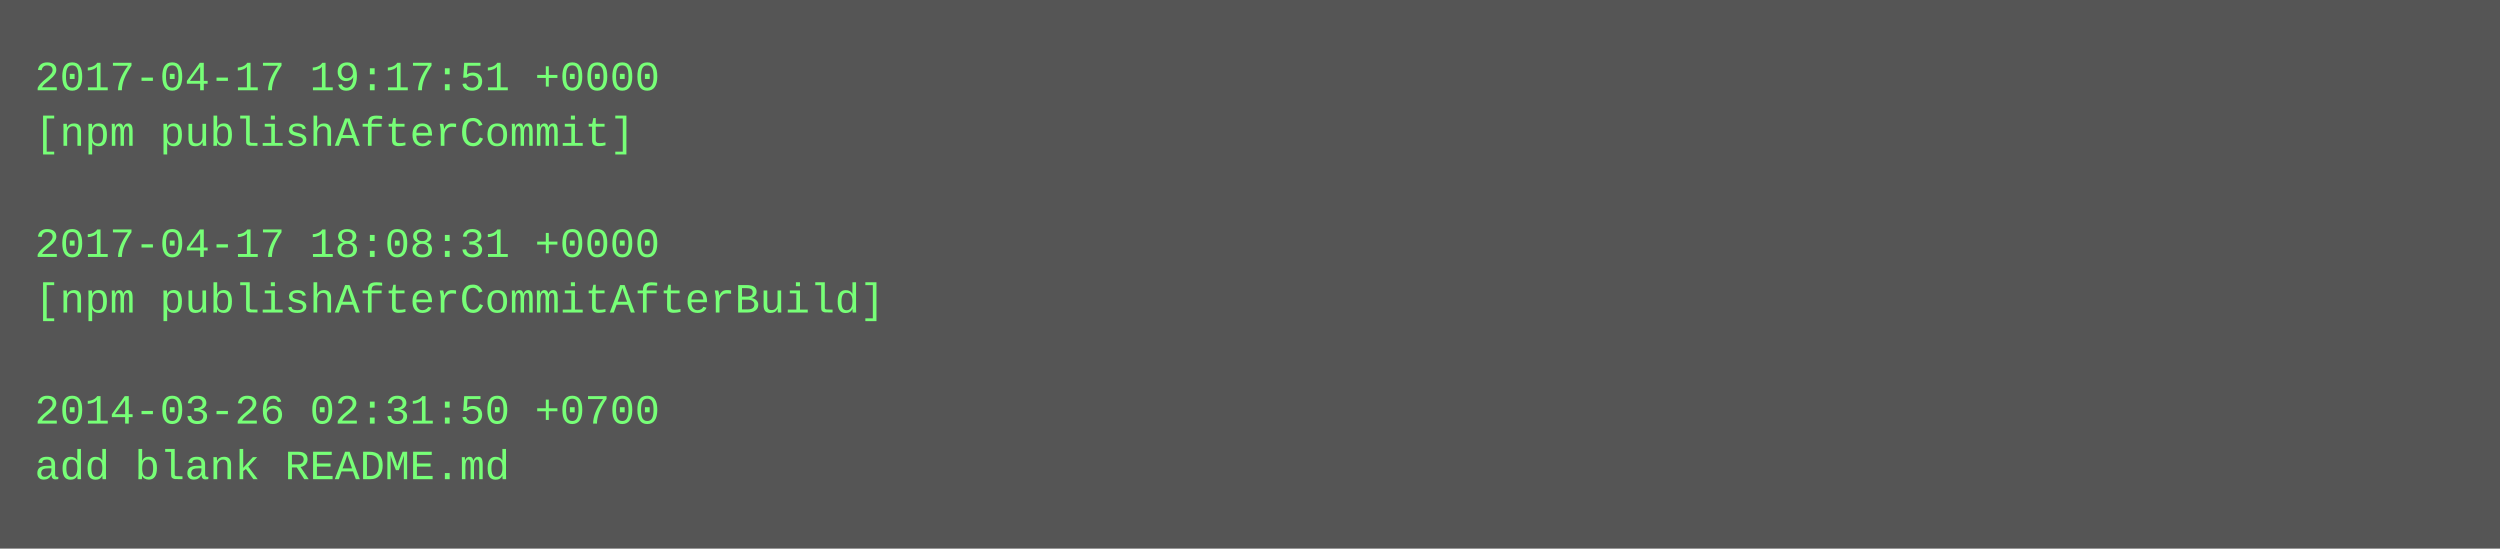
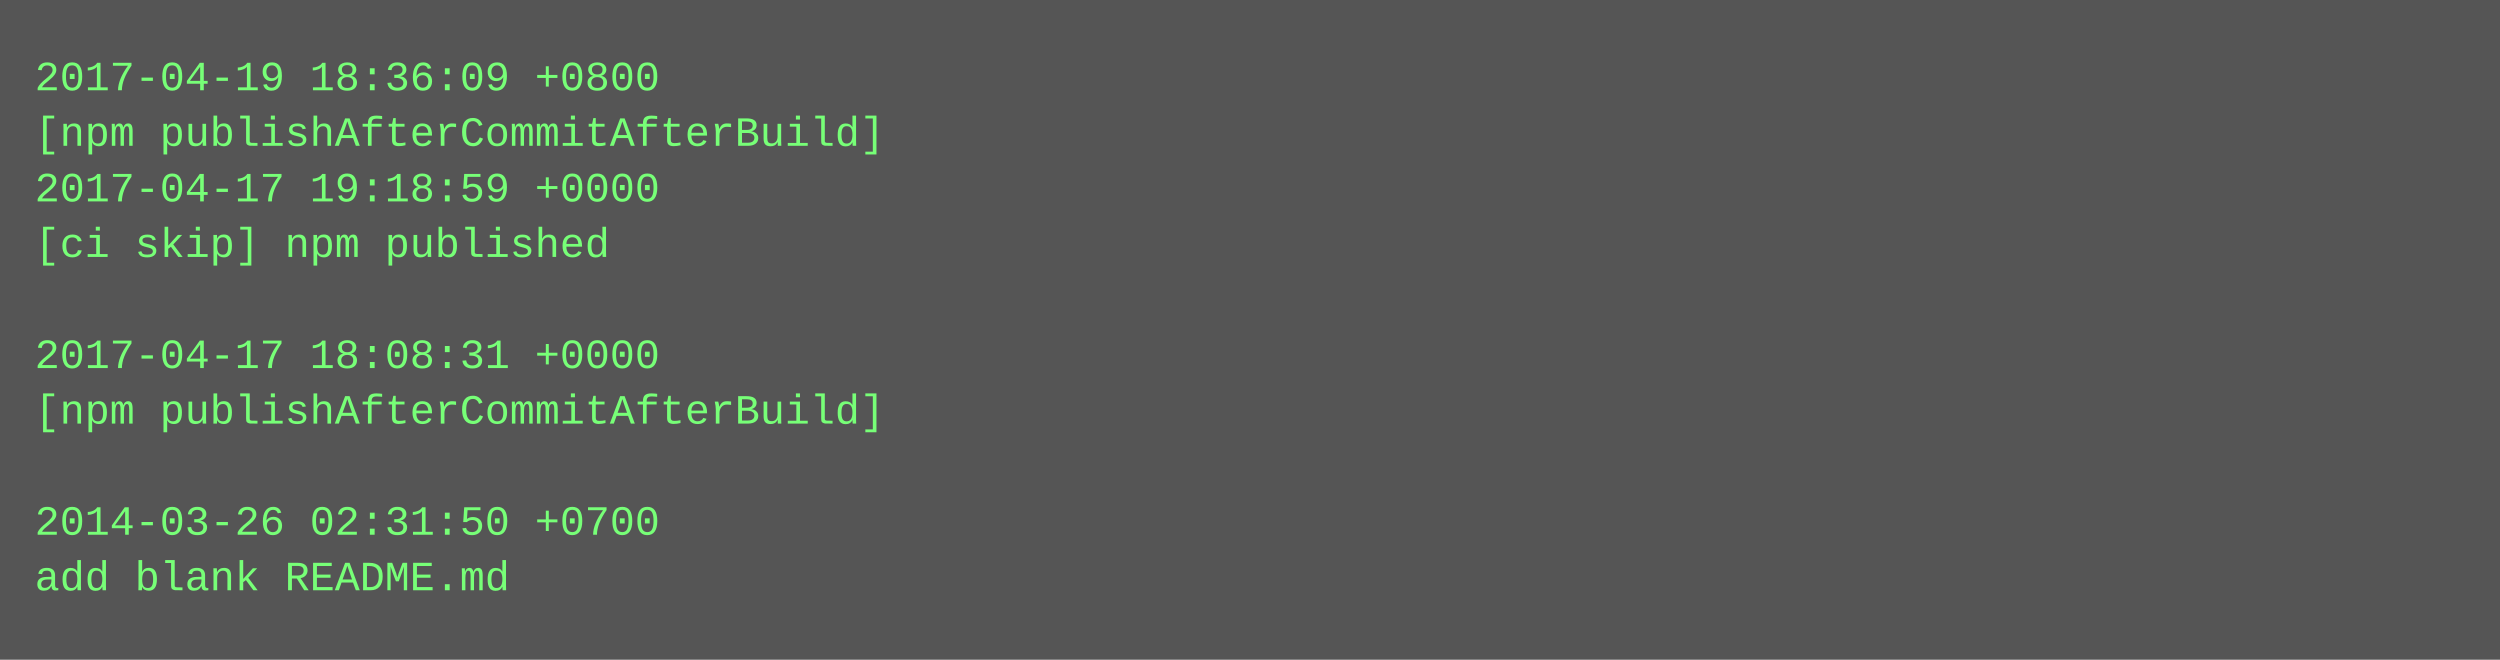
- <svg xmlns="http://www.w3.org/2000/svg" height="158" width="720">
-   <rect height="158" fill="#555" width="720" />
+ <svg xmlns="http://www.w3.org/2000/svg" height="190" width="720">
+   <rect height="190" fill="#555" width="720" />
  <text fill="#7f7" font-family="Courier New" font-size="12" xml:space="preserve">
-     <tspan x="10" y="26">2017-04-17 19:17:51 +0000</tspan>
-     <tspan x="10" y="42">[npm publishAfterCommit]</tspan>
-     <tspan x="10" y="58" />
-     <tspan x="10" y="74">2017-04-17 18:08:31 +0000</tspan>
-     <tspan x="10" y="90">[npm publishAfterCommitAfterBuild]</tspan>
-     <tspan x="10" y="106" />
-     <tspan x="10" y="122">2014-03-26 02:31:50 +0700</tspan>
-     <tspan x="10" y="138">add blank README.md</tspan>
+     <tspan x="10" y="26">2017-04-19 18:36:09 +0800</tspan>
+     <tspan x="10" y="42">[npm publishAfterCommitAfterBuild]</tspan>
+     <tspan x="10" y="58">2017-04-17 19:18:59 +0000</tspan>
+     <tspan x="10" y="74">[ci skip] npm published</tspan>
+     <tspan x="10" y="90" />
+     <tspan x="10" y="106">2017-04-17 18:08:31 +0000</tspan>
+     <tspan x="10" y="122">[npm publishAfterCommitAfterBuild]</tspan>
+     <tspan x="10" y="138" />
+     <tspan x="10" y="154">2014-03-26 02:31:50 +0700</tspan>
+     <tspan x="10" y="170">add blank README.md</tspan>
  </text>
</svg>
